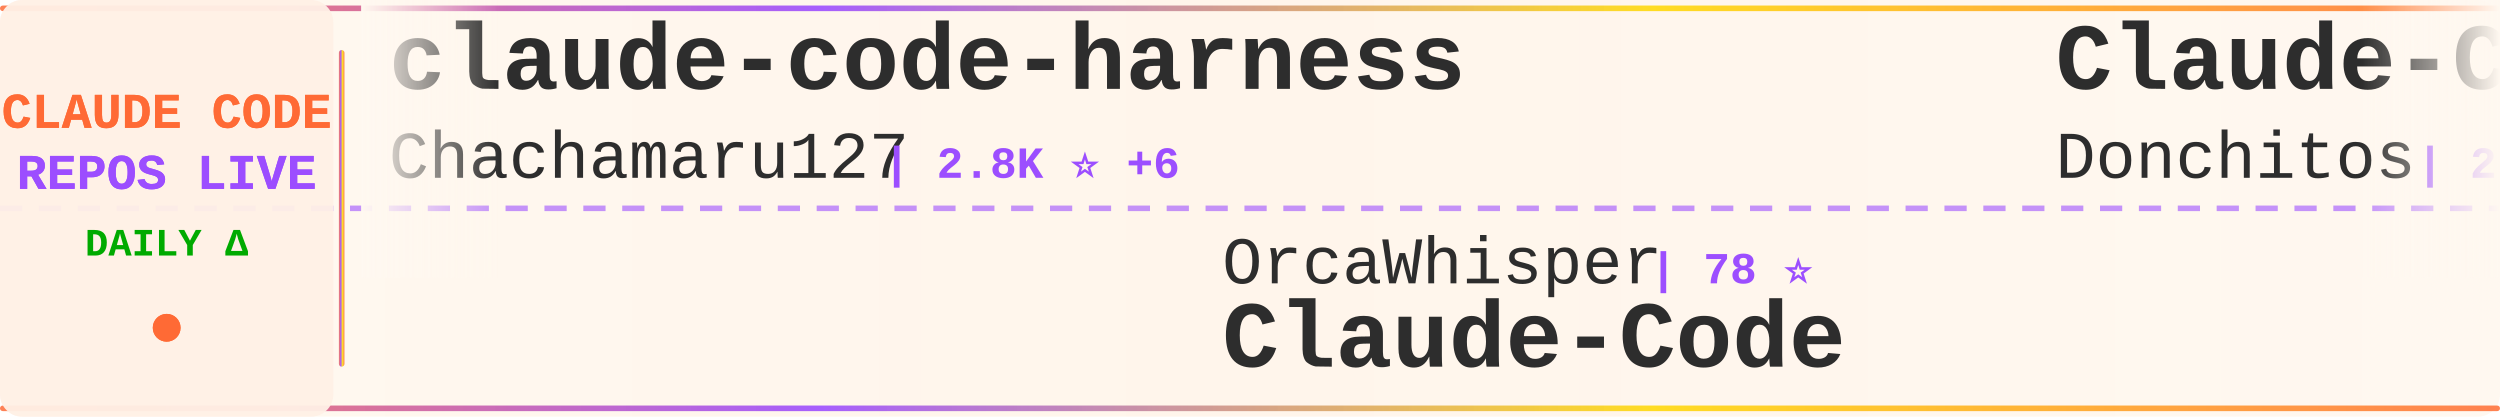
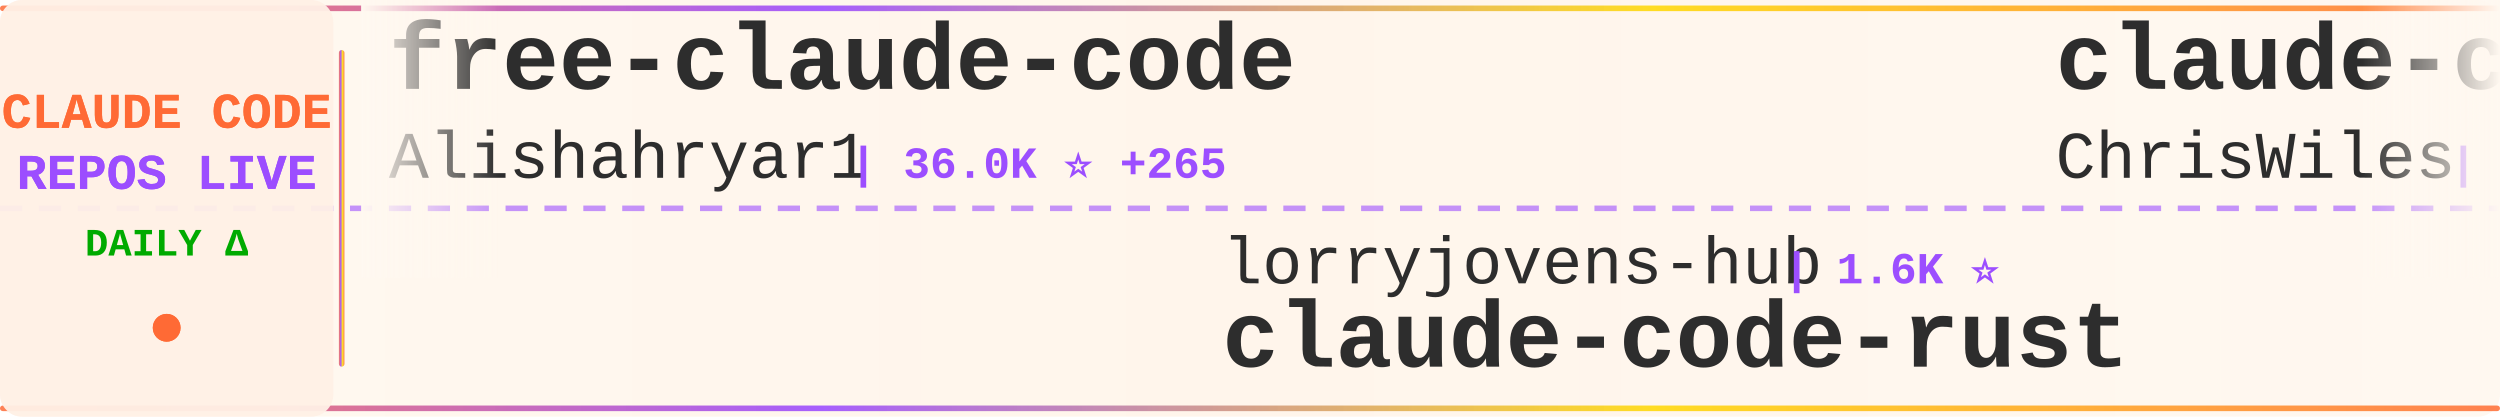
<svg xmlns="http://www.w3.org/2000/svg" width="900" height="150">
  <defs>
    <linearGradient id="tickerBg" x1="0%" y1="0%" x2="100%" y2="0%">
      <stop offset="0%" style="stop-color:#fff8f0;stop-opacity:0.98" />
      <stop offset="50%" style="stop-color:#fff5eb;stop-opacity:1" />
      <stop offset="100%" style="stop-color:#fff8f0;stop-opacity:0.98" />
    </linearGradient>
    <linearGradient id="borderGrad" x1="0%" y1="0%" x2="100%" y2="0%">
      <stop offset="0%" style="stop-color:#FF6B35;stop-opacity:0.85">
        <animate attributeName="stop-opacity" values="0.85;1;0.85" dur="2s" repeatCount="indefinite" />
      </stop>
      <stop offset="33%" style="stop-color:#9C4EFF;stop-opacity:0.9">
        <animate attributeName="stop-opacity" values="0.9;1;0.9" dur="2.2s" repeatCount="indefinite" />
      </stop>
      <stop offset="66%" style="stop-color:#FFD700;stop-opacity:0.85">
        <animate attributeName="stop-opacity" values="0.85;1;0.85" dur="1.8s" repeatCount="indefinite" />
      </stop>
      <stop offset="100%" style="stop-color:#FF6B35;stop-opacity:0.85">
        <animate attributeName="stop-opacity" values="0.85;1;0.85" dur="2s" repeatCount="indefinite" />
      </stop>
    </linearGradient>
    <filter id="textGlow">
      <feGaussianBlur stdDeviation="0.15" result="coloredBlur" />
      <feMerge>
        <feMergeNode in="coloredBlur" />
        <feMergeNode in="SourceGraphic" />
      </feMerge>
    </filter>
    <filter id="metricGlow">
      <feGaussianBlur stdDeviation="0.2" result="coloredBlur" />
      <feMerge>
        <feMergeNode in="coloredBlur" />
        <feMergeNode in="SourceGraphic" />
      </feMerge>
    </filter>
    <linearGradient id="leftFade" x1="0%" y1="0%" x2="100%" y2="0%">
      <stop offset="0%" style="stop-color:#fff8f0;stop-opacity:1" />
      <stop offset="100%" style="stop-color:#fff8f0;stop-opacity:0" />
    </linearGradient>
    <linearGradient id="rightFade" x1="0%" y1="0%" x2="100%" y2="0%">
      <stop offset="0%" style="stop-color:#fff8f0;stop-opacity:0" />
      <stop offset="100%" style="stop-color:#fff8f0;stop-opacity:1" />
    </linearGradient>
  </defs>
  <rect width="900" height="150" fill="url(#tickerBg)" rx="8" />
  <rect x="0" y="2" width="900" height="2" fill="url(#borderGrad)" rx="1" />
  <rect x="0" y="146" width="900" height="2" fill="url(#borderGrad)" rx="1" />
  <line x1="0" y1="75" x2="900" y2="75" stroke="#9C4EFF" stroke-width="2" stroke-dasharray="8 6" opacity="0.6" />
  <rect x="0" y="0" width="120" height="150" fill="#fff0e6" opacity="0.95" rx="8" />
  <text x="60" y="46" font-family="'Courier New', monospace" font-size="18" font-weight="bold" fill="#FF6B35" text-anchor="middle" filter="url(#textGlow)">
    CLAUDE CODE
  </text>
  <text x="60" y="68" font-family="'Courier New', monospace" font-size="18" font-weight="bold" fill="#9C4EFF" text-anchor="middle" filter="url(#textGlow)">
    REPOS LIVE
  </text>
  <text x="60" y="92" font-family="'Courier New', monospace" font-size="14" font-weight="bold" fill="#00aa00" text-anchor="middle">
    DAILY Δ
  </text>
  <circle cx="60" cy="118" r="5" fill="#FF6B35" filter="url(#metricGlow)">
    <animate attributeName="r" values="4;6;4" dur="1.5s" repeatCount="indefinite" />
    <animate attributeName="opacity" values="0.6;1;0.6" dur="1.5s" repeatCount="indefinite" />
  </circle>
  <rect x="122" y="18" width="2" height="114" fill="url(#borderGrad)" rx="1" />
  <clipPath id="tickerClip">
    <rect x="130" y="0" width="770" height="150" />
  </clipPath>
  <g clip-path="url(#tickerClip)">
    <g id="tickerItems">
      <animateTransform attributeName="transform" attributeType="XML" type="translate" from="0 0" to="-3000 0" dur="54s" repeatCount="indefinite" />
      <g transform="translate(0, 0)">
-         <text x="140" y="32" font-family="'Courier New', monospace" font-size="34" font-weight="bold" fill="#2d2d2d">claude-code-harness</text>
-         <text x="140" y="64" font-family="'Courier New', monospace" font-size="24" font-weight="normal" fill="#2d2d2d" opacity="1.0">Chachamaru127</text>
-         <text x="318" y="64" font-family="'Courier New', monospace" font-size="16" font-weight="bold" fill="#9C4EFF"> | 2.8K ⭐ +6</text>
+         <text x="140" y="32" font-family="'Courier New', monospace" font-size="34" font-weight="bold" fill="#2d2d2d">free-claude-code</text>
+         <text x="140" y="64" font-family="'Courier New', monospace" font-size="24" font-weight="normal" fill="#2d2d2d" opacity="1.0">Alishahryar1</text>
+         <text x="306" y="64" font-family="'Courier New', monospace" font-size="16" font-weight="bold" fill="#9C4EFF"> | 36.0K ⭐ +265</text>
      </g>
      <g transform="translate(300, 0)">
-         <text x="140" y="102" font-family="'Courier New', monospace" font-size="24" font-weight="normal" fill="#2d2d2d" opacity="1.0">OrcaWhisper</text>
-         <text x="294" y="102" font-family="'Courier New', monospace" font-size="16" font-weight="bold" fill="#9C4EFF"> | 78 ⭐</text>
-         <text x="140" y="132" font-family="'Courier New', monospace" font-size="34" font-weight="bold" fill="#2d2d2d">Claude-Code</text>
+         <text x="140" y="102" font-family="'Courier New', monospace" font-size="24" font-weight="normal" fill="#2d2d2d" opacity="1.0">lorryjovens-hub</text>
+         <text x="342" y="102" font-family="'Courier New', monospace" font-size="16" font-weight="bold" fill="#9C4EFF"> | 1.6K ⭐</text>
+         <text x="140" y="132" font-family="'Courier New', monospace" font-size="34" font-weight="bold" fill="#2d2d2d">claude-code-rust</text>
      </g>
      <g transform="translate(600, 0)">
-         <text x="140" y="32" font-family="'Courier New', monospace" font-size="34" font-weight="bold" fill="#2d2d2d">Claude-Code-Game-Studios</text>
-         <text x="140" y="64" font-family="'Courier New', monospace" font-size="24" font-weight="normal" fill="#2d2d2d" opacity="1.0">Donchitos</text>
-         <text x="270" y="64" font-family="'Courier New', monospace" font-size="16" font-weight="bold" fill="#9C4EFF"> | 22.0K ⭐ +33</text>
-       </g>
-       <g transform="translate(900, 0)">
-         <text x="140" y="102" font-family="'Courier New', monospace" font-size="24" font-weight="normal" fill="#2d2d2d" opacity="1.0">shanraisshan</text>
-         <text x="306" y="102" font-family="'Courier New', monospace" font-size="16" font-weight="bold" fill="#9C4EFF"> | 58.4K ⭐ +75</text>
-         <text x="140" y="132" font-family="'Courier New', monospace" font-size="34" font-weight="bold" fill="#2d2d2d">claude-code-best-practic...</text>
-       </g>
-       <g transform="translate(1200, 0)">
-         <text x="140" y="32" font-family="'Courier New', monospace" font-size="34" font-weight="bold" fill="#2d2d2d">claude-code-proxy</text>
-         <text x="140" y="64" font-family="'Courier New', monospace" font-size="24" font-weight="normal" fill="#2d2d2d" opacity="1.0">1rgs</text>
-         <text x="210" y="64" font-family="'Courier New', monospace" font-size="16" font-weight="bold" fill="#9C4EFF"> | 3.6K ⭐ +3</text>
-       </g>
-       <g transform="translate(1500, 0)">
-         <text x="140" y="102" font-family="'Courier New', monospace" font-size="24" font-weight="normal" fill="#2d2d2d" opacity="1.0">lintsinghua</text>
-         <text x="294" y="102" font-family="'Courier New', monospace" font-size="16" font-weight="bold" fill="#9C4EFF"> | 3.7K ⭐ +2</text>
-         <text x="140" y="132" font-family="'Courier New', monospace" font-size="34" font-weight="bold" fill="#2d2d2d">claude-code-book</text>
-       </g>
-       <g transform="translate(1800, 0)">
        <text x="140" y="32" font-family="'Courier New', monospace" font-size="34" font-weight="bold" fill="#2d2d2d">claude-code-showcase</text>
        <text x="140" y="64" font-family="'Courier New', monospace" font-size="24" font-weight="normal" fill="#2d2d2d" opacity="1.0">ChrisWiles</text>
        <text x="282" y="64" font-family="'Courier New', monospace" font-size="16" font-weight="bold" fill="#9C4EFF"> | 6.0K ⭐ +3</text>
      </g>
+       <g transform="translate(900, 0)">
+         <text x="140" y="102" font-family="'Courier New', monospace" font-size="24" font-weight="normal" fill="#2d2d2d" opacity="1.0">alejandrobalderas</text>
+         <text x="366" y="102" font-family="'Courier New', monospace" font-size="16" font-weight="bold" fill="#9C4EFF"> | 2.3K ⭐ +12</text>
+         <text x="140" y="132" font-family="'Courier New', monospace" font-size="34" font-weight="bold" fill="#2d2d2d">claude-code-from-source</text>
+       </g>
+       <g transform="translate(1200, 0)">
+         <text x="140" y="32" font-family="'Courier New', monospace" font-size="34" font-weight="bold" fill="#2d2d2d">claude-code</text>
+         <text x="140" y="64" font-family="'Courier New', monospace" font-size="24" font-weight="normal" fill="#2d2d2d" opacity="1.0">codeaashu</text>
+         <text x="270" y="64" font-family="'Courier New', monospace" font-size="16" font-weight="bold" fill="#9C4EFF"> | 3.0K ⭐ +9</text>
+       </g>
+       <g transform="translate(1500, 0)">
+         <text x="140" y="102" font-family="'Courier New', monospace" font-size="24" font-weight="normal" fill="#2d2d2d" opacity="1.0">Chachamaru127</text>
+         <text x="318" y="102" font-family="'Courier New', monospace" font-size="16" font-weight="bold" fill="#9C4EFF"> | 2.8K ⭐ +6</text>
+         <text x="140" y="132" font-family="'Courier New', monospace" font-size="34" font-weight="bold" fill="#2d2d2d">claude-code-harness</text>
+       </g>
+       <g transform="translate(1800, 0)">
+         <text x="140" y="32" font-family="'Courier New', monospace" font-size="34" font-weight="bold" fill="#2d2d2d">claude-code</text>
+         <text x="140" y="64" font-family="'Courier New', monospace" font-size="24" font-weight="normal" fill="#2d2d2d" opacity="1.0">claude-code-best</text>
+         <text x="354" y="64" font-family="'Courier New', monospace" font-size="16" font-weight="bold" fill="#9C4EFF"> | 20.2K ⭐ +31</text>
+       </g>
      <g transform="translate(2100, 0)">
-         <text x="140" y="102" font-family="'Courier New', monospace" font-size="24" font-weight="normal" fill="#2d2d2d" opacity="1.0">OneRedOak</text>
-         <text x="270" y="102" font-family="'Courier New', monospace" font-size="16" font-weight="bold" fill="#9C4EFF"> | 3.8K ⭐ +3</text>
-         <text x="140" y="132" font-family="'Courier New', monospace" font-size="34" font-weight="bold" fill="#2d2d2d">claude-code-workflows</text>
+         <text x="140" y="102" font-family="'Courier New', monospace" font-size="24" font-weight="normal" fill="#2d2d2d" opacity="1.0">anthropics</text>
+         <text x="282" y="102" font-family="'Courier New', monospace" font-size="16" font-weight="bold" fill="#9C4EFF"> | 153.4K ⭐ +357</text>
+         <text x="140" y="132" font-family="'Courier New', monospace" font-size="34" font-weight="bold" fill="#2d2d2d">skills</text>
      </g>
      <g transform="translate(2400, 0)">
-         <text x="140" y="32" font-family="'Courier New', monospace" font-size="34" font-weight="bold" fill="#2d2d2d">ECC</text>
-         <text x="140" y="64" font-family="'Courier New', monospace" font-size="24" font-weight="normal" fill="#2d2d2d" opacity="1.0">affaan-m</text>
-         <text x="258" y="64" font-family="'Courier New', monospace" font-size="16" font-weight="bold" fill="#9C4EFF"> | 219.0K ⭐ +564</text>
+         <text x="140" y="32" font-family="'Courier New', monospace" font-size="34" font-weight="bold" fill="#2d2d2d">claude-code</text>
+         <text x="140" y="64" font-family="'Courier New', monospace" font-size="24" font-weight="normal" fill="#2d2d2d" opacity="1.0">VineeTagarwaL-code</text>
+         <text x="378" y="64" font-family="'Courier New', monospace" font-size="16" font-weight="bold" fill="#9C4EFF"> | 276 ⭐</text>
      </g>
      <g transform="translate(2700, 0)">
-         <text x="140" y="102" font-family="'Courier New', monospace" font-size="24" font-weight="normal" fill="#2d2d2d" opacity="1.0">Maciek-roboblog</text>
-         <text x="342" y="102" font-family="'Courier New', monospace" font-size="16" font-weight="bold" fill="#9C4EFF"> | 8.2K ⭐ +9</text>
-         <text x="140" y="132" font-family="'Courier New', monospace" font-size="34" font-weight="bold" fill="#2d2d2d">Claude-Code-Usage-Monito...</text>
+         <text x="140" y="102" font-family="'Courier New', monospace" font-size="24" font-weight="normal" fill="#2d2d2d" opacity="1.0">SeemSeam</text>
+         <text x="258" y="102" font-family="'Courier New', monospace" font-size="16" font-weight="bold" fill="#9C4EFF"> | 3.0K ⭐ +5</text>
+         <text x="140" y="132" font-family="'Courier New', monospace" font-size="34" font-weight="bold" fill="#2d2d2d">claude_codex_bridge</text>
      </g>
      <g transform="translate(3000, 0)">
-         <text x="140" y="32" font-family="'Courier New', monospace" font-size="34" font-weight="bold" fill="#2d2d2d">claude-code-harness</text>
-         <text x="140" y="64" font-family="'Courier New', monospace" font-size="24" font-weight="normal" fill="#2d2d2d" opacity="1.0">Chachamaru127</text>
-         <text x="318" y="64" font-family="'Courier New', monospace" font-size="16" font-weight="bold" fill="#9C4EFF"> | 2.8K ⭐ +6</text>
+         <text x="140" y="32" font-family="'Courier New', monospace" font-size="34" font-weight="bold" fill="#2d2d2d">free-claude-code</text>
+         <text x="140" y="64" font-family="'Courier New', monospace" font-size="24" font-weight="normal" fill="#2d2d2d" opacity="1.0">Alishahryar1</text>
+         <text x="306" y="64" font-family="'Courier New', monospace" font-size="16" font-weight="bold" fill="#9C4EFF"> | 36.0K ⭐ +265</text>
      </g>
      <g transform="translate(3300, 0)">
-         <text x="140" y="102" font-family="'Courier New', monospace" font-size="24" font-weight="normal" fill="#2d2d2d" opacity="1.0">OrcaWhisper</text>
-         <text x="294" y="102" font-family="'Courier New', monospace" font-size="16" font-weight="bold" fill="#9C4EFF"> | 78 ⭐</text>
-         <text x="140" y="132" font-family="'Courier New', monospace" font-size="34" font-weight="bold" fill="#2d2d2d">Claude-Code</text>
+         <text x="140" y="102" font-family="'Courier New', monospace" font-size="24" font-weight="normal" fill="#2d2d2d" opacity="1.0">lorryjovens-hub</text>
+         <text x="342" y="102" font-family="'Courier New', monospace" font-size="16" font-weight="bold" fill="#9C4EFF"> | 1.6K ⭐</text>
+         <text x="140" y="132" font-family="'Courier New', monospace" font-size="34" font-weight="bold" fill="#2d2d2d">claude-code-rust</text>
      </g>
      <g transform="translate(3600, 0)">
-         <text x="140" y="32" font-family="'Courier New', monospace" font-size="34" font-weight="bold" fill="#2d2d2d">Claude-Code-Game-Studios</text>
-         <text x="140" y="64" font-family="'Courier New', monospace" font-size="24" font-weight="normal" fill="#2d2d2d" opacity="1.0">Donchitos</text>
-         <text x="270" y="64" font-family="'Courier New', monospace" font-size="16" font-weight="bold" fill="#9C4EFF"> | 22.0K ⭐ +33</text>
+         <text x="140" y="32" font-family="'Courier New', monospace" font-size="34" font-weight="bold" fill="#2d2d2d">claude-code-showcase</text>
+         <text x="140" y="64" font-family="'Courier New', monospace" font-size="24" font-weight="normal" fill="#2d2d2d" opacity="1.0">ChrisWiles</text>
+         <text x="282" y="64" font-family="'Courier New', monospace" font-size="16" font-weight="bold" fill="#9C4EFF"> | 6.0K ⭐ +3</text>
      </g>
      <g transform="translate(3900, 0)">
-         <text x="140" y="102" font-family="'Courier New', monospace" font-size="24" font-weight="normal" fill="#2d2d2d" opacity="1.0">shanraisshan</text>
-         <text x="306" y="102" font-family="'Courier New', monospace" font-size="16" font-weight="bold" fill="#9C4EFF"> | 58.4K ⭐ +75</text>
-         <text x="140" y="132" font-family="'Courier New', monospace" font-size="34" font-weight="bold" fill="#2d2d2d">claude-code-best-practic...</text>
+         <text x="140" y="102" font-family="'Courier New', monospace" font-size="24" font-weight="normal" fill="#2d2d2d" opacity="1.0">alejandrobalderas</text>
+         <text x="366" y="102" font-family="'Courier New', monospace" font-size="16" font-weight="bold" fill="#9C4EFF"> | 2.3K ⭐ +12</text>
+         <text x="140" y="132" font-family="'Courier New', monospace" font-size="34" font-weight="bold" fill="#2d2d2d">claude-code-from-source</text>
      </g>
    </g>
  </g>
  <rect x="130" y="0" width="50" height="100" fill="url(#leftFade)" />
  <rect x="850" y="0" width="50" height="100" fill="url(#rightFade)" />
</svg>
